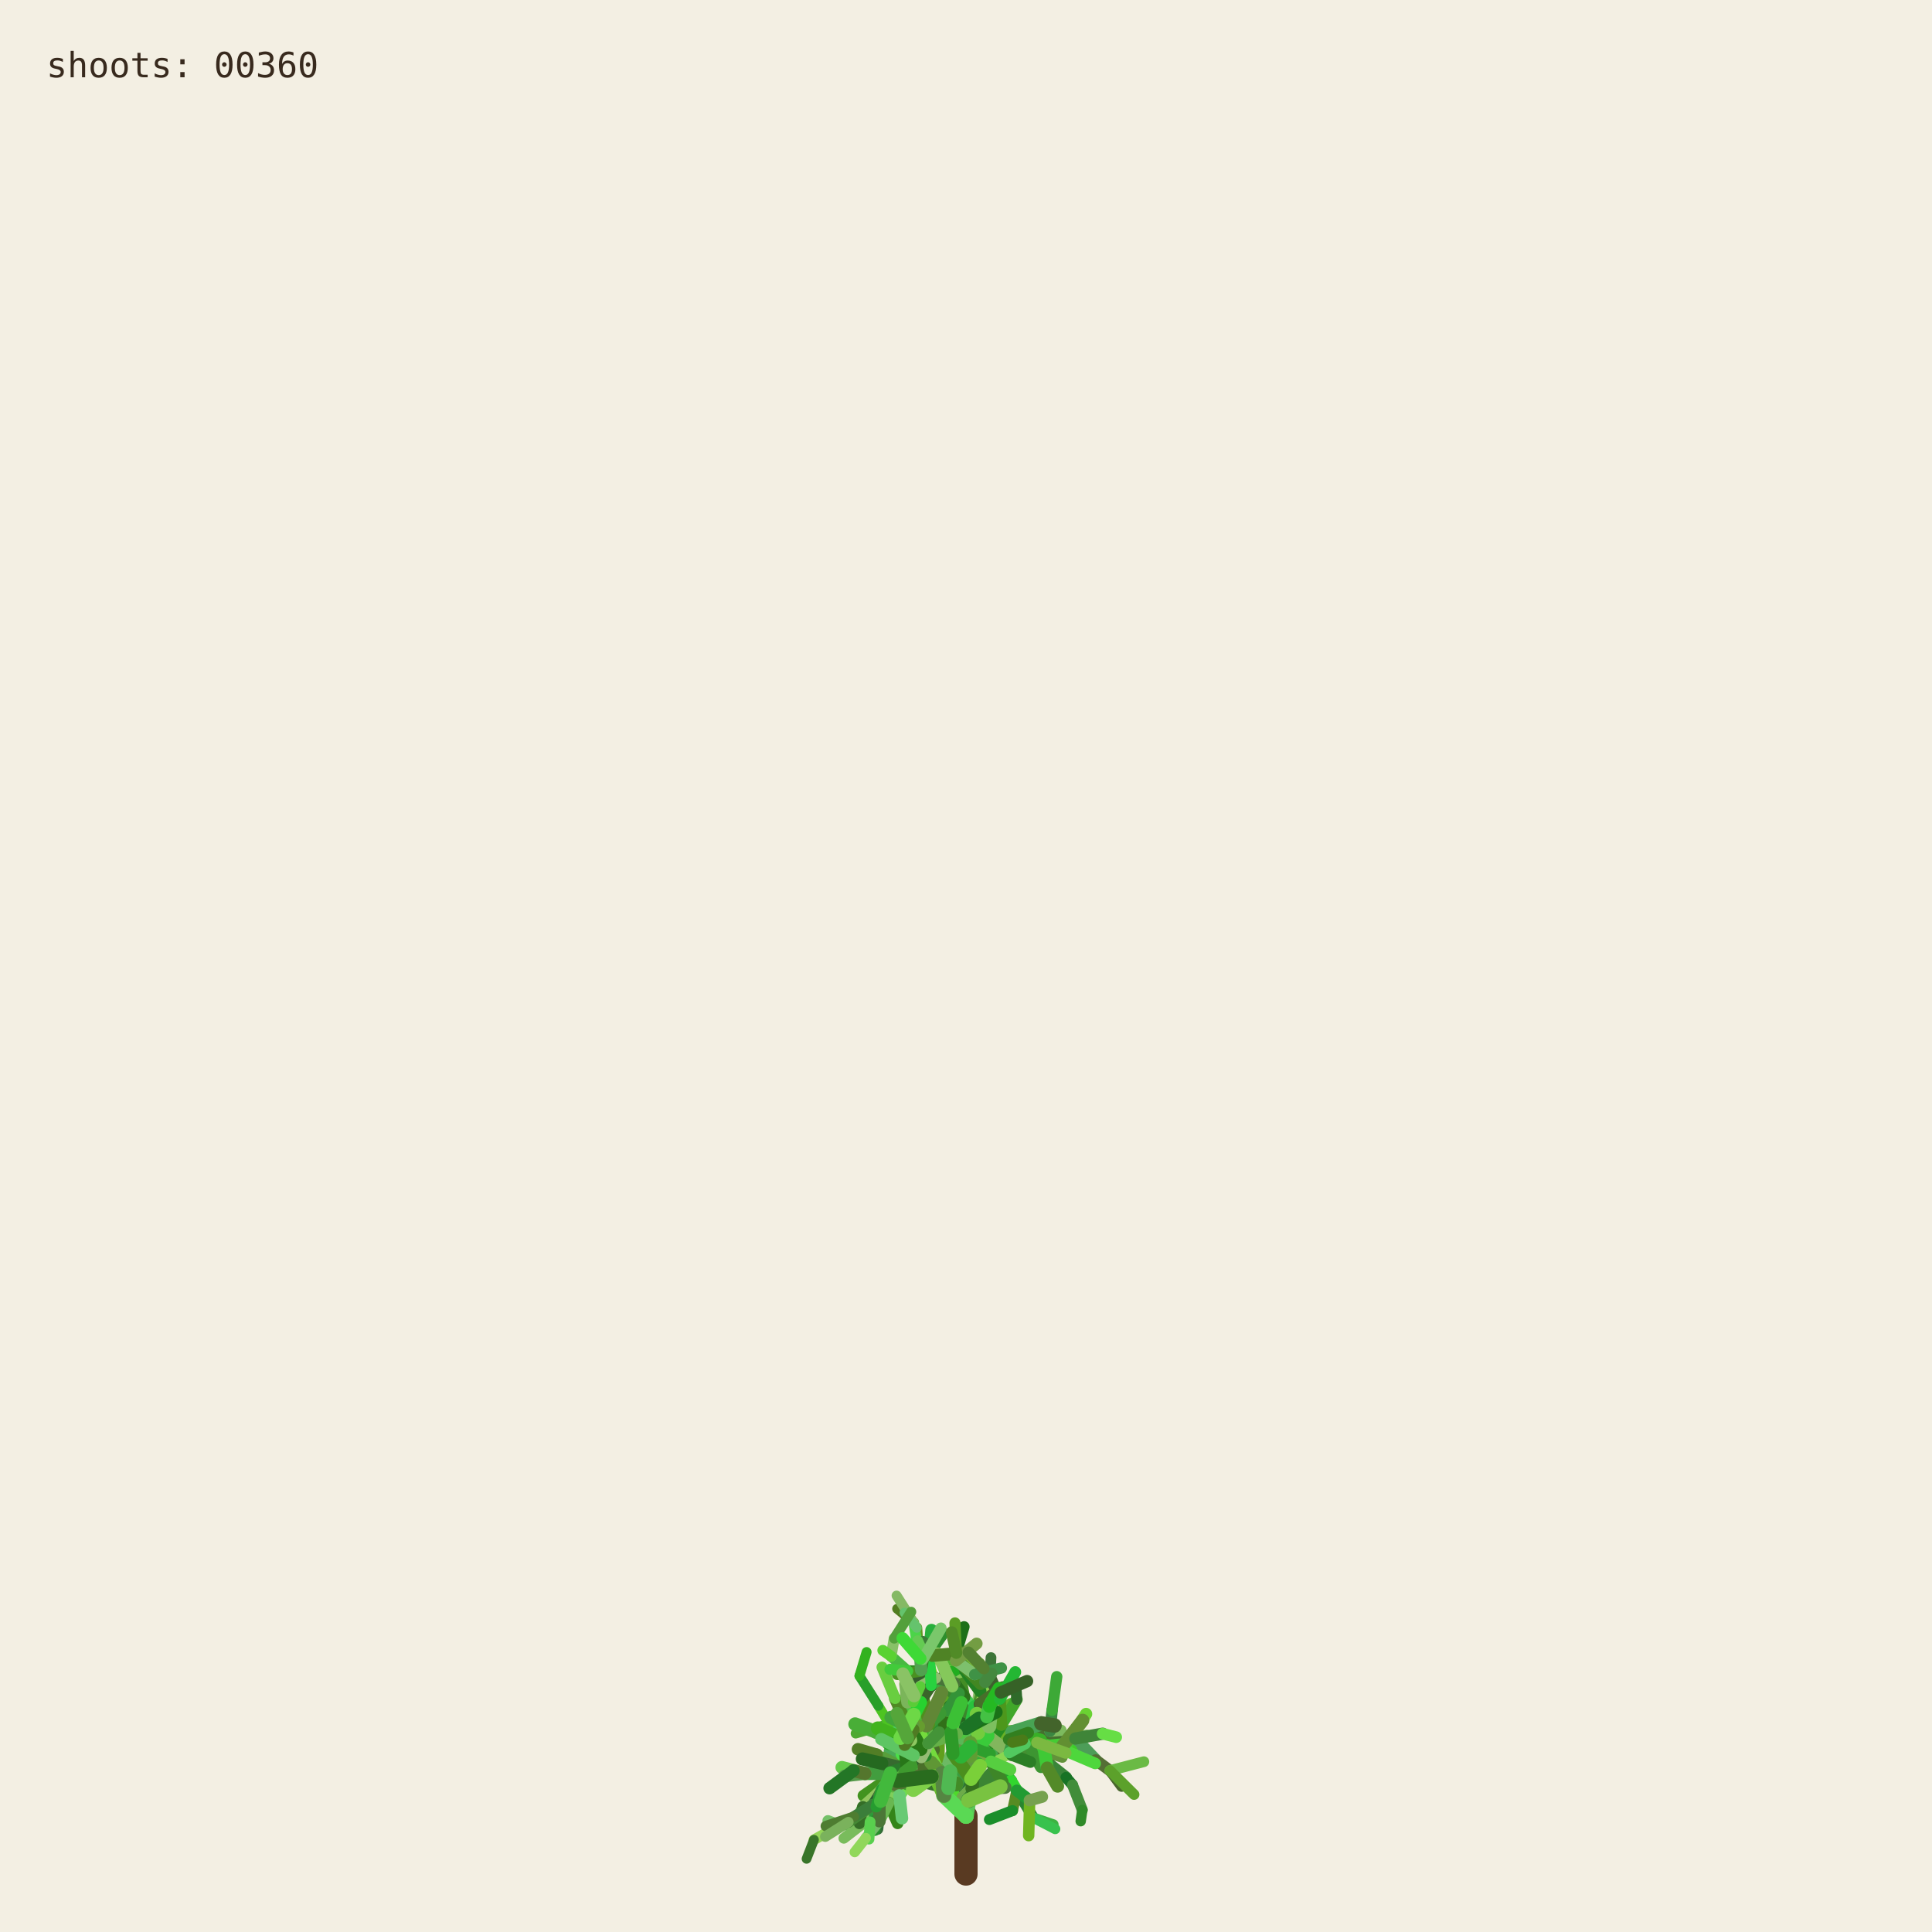
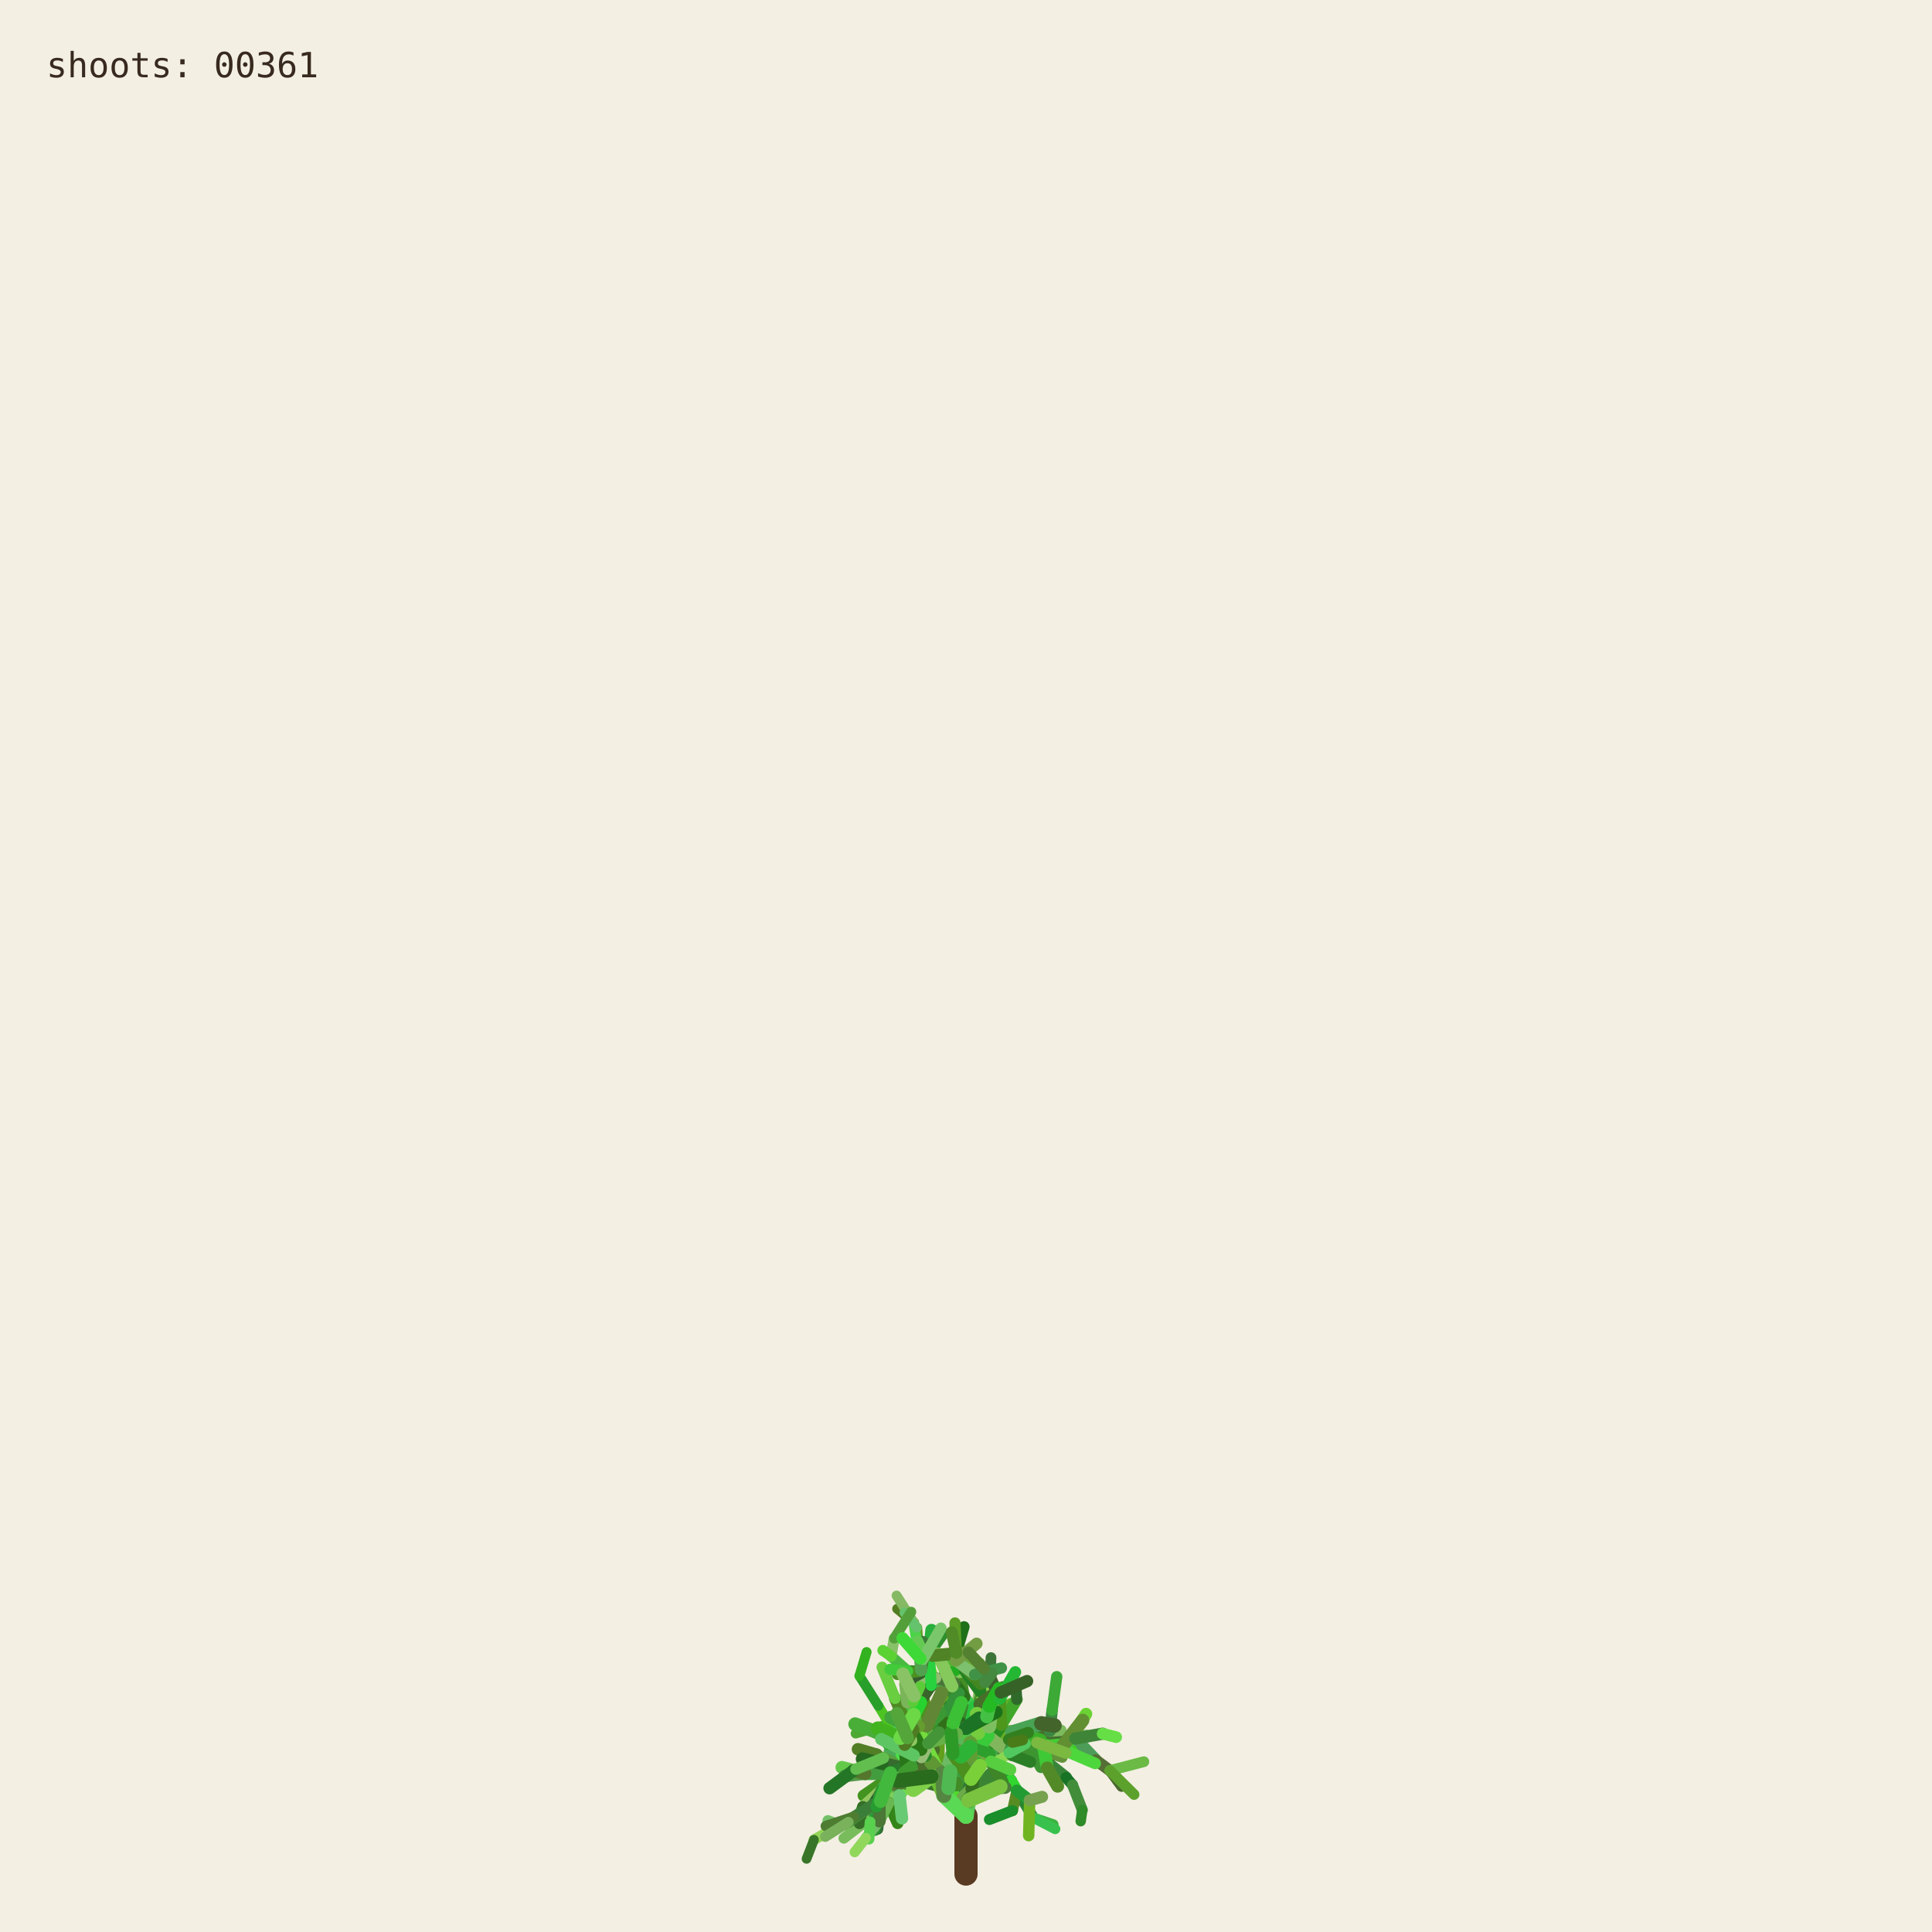
<svg xmlns="http://www.w3.org/2000/svg" viewBox="0 0 1000 1000" role="img" aria-labelledby="title desc">
  <rect width="1000" height="1000" fill="#f3efe3" />
  <g fill="none" stroke-linecap="round">
    <path d="M500 970 L500 940" stroke="#593a22" stroke-width="12" />
    <path d="M500.000 940.000 L494.591 923.254" stroke="hsl(89 50% 51%)" stroke-width="8.067" data-shoot="1" />
    <path d="M500.000 940.000 L498.548 930.480" stroke="hsl(108 42% 32%)" stroke-width="7.603" data-shoot="2" />
    <path d="M494.591 923.254 L485.237 916.016" stroke="hsl(129 39% 53%)" stroke-width="7.427" data-shoot="3" />
    <path d="M498.548 930.480 L502.606 920.794" stroke="hsl(125 41% 32%)" stroke-width="7.235" data-shoot="4" />
    <path d="M502.606 920.794 L496.770 905.343" stroke="hsl(93 34% 43%)" stroke-width="7.253" data-shoot="5" />
    <path d="M494.591 923.254 L497.365 909.040" stroke="hsl(116 35% 60%)" stroke-width="8.012" data-shoot="6" />
    <path d="M485.237 916.016 L485.497 897.710" stroke="hsl(89 69% 37%)" stroke-width="7.213" data-shoot="7" />
    <path d="M496.770 905.343 L501.215 895.004" stroke="hsl(92 66% 60%)" stroke-width="7.141" data-shoot="8" />
    <path d="M497.365 909.040 L506.164 896.866" stroke="hsl(126 59% 38%)" stroke-width="8.073" data-shoot="9" />
    <path d="M501.215 895.004 L510.832 888.548" stroke="hsl(91 35% 42%)" stroke-width="6.879" data-shoot="10" />
    <path d="M485.497 897.710 L493.416 891.622" stroke="hsl(104 36% 49%)" stroke-width="7.124" data-shoot="11" />
    <path d="M500.000 940.000 L490.927 925.443" stroke="hsl(108 70% 51%)" stroke-width="7.399" data-shoot="12" />
    <path d="M485.237 916.016 L479.157 913.325" stroke="hsl(112 69% 34%)" stroke-width="7.149" data-shoot="13" />
    <path d="M490.927 925.443 L481.351 921.527" stroke="hsl(111 58% 32%)" stroke-width="6.945" data-shoot="14" />
    <path d="M498.548 930.480 L503.173 925.799" stroke="hsl(98 40% 48%)" stroke-width="6.990" data-shoot="15" />
    <path d="M496.770 905.343 L505.035 888.845" stroke="hsl(101 68% 48%)" stroke-width="6.979" data-shoot="16" />
    <path d="M493.416 891.622 L508.817 896.643" stroke="hsl(128 70% 39%)" stroke-width="6.561" data-shoot="17" />
    <path d="M479.157 913.325 L469.750 899.500" stroke="hsl(95 57% 50%)" stroke-width="7.139" data-shoot="18" />
    <path d="M505.035 888.845 L508.436 880.301" stroke="hsl(98 53% 41%)" stroke-width="6.832" data-shoot="19" />
    <path d="M501.215 895.004 L501.550 888.479" stroke="hsl(112 68% 42%)" stroke-width="6.773" data-shoot="20" />
    <path d="M485.237 916.016 L479.029 908.697" stroke="hsl(100 57% 53%)" stroke-width="6.945" data-shoot="21" />
    <path d="M502.606 920.794 L496.127 911.207" stroke="hsl(123 62% 40%)" stroke-width="6.865" data-shoot="22" />
    <path d="M496.127 911.207 L497.635 896.782" stroke="hsl(93 65% 34%)" stroke-width="6.505" data-shoot="23" />
    <path d="M494.591 923.254 L500.793 909.571" stroke="hsl(113 71% 34%)" stroke-width="7.895" data-shoot="24" />
    <path d="M485.237 916.016 L479.462 917.793" stroke="hsl(99 66% 28%)" stroke-width="7.154" data-shoot="25" />
    <path d="M485.237 916.016 L473.231 912.147" stroke="hsl(93 38% 42%)" stroke-width="6.997" data-shoot="26" />
    <path d="M485.237 916.016 L473.737 913.680" stroke="hsl(114 35% 58%)" stroke-width="6.828" data-shoot="27" />
    <path d="M497.635 896.782 L497.395 881.015" stroke="hsl(110 56% 51%)" stroke-width="6.336" data-shoot="28" />
    <path d="M469.750 899.500 L453.522 896.436" stroke="hsl(121 37% 46%)" stroke-width="7.140" data-shoot="29" />
    <path d="M481.351 921.527 L469.530 923.105" stroke="hsl(126 55% 40%)" stroke-width="6.995" data-shoot="30" />
    <path d="M505.035 888.845 L499.035 878.436" stroke="hsl(88 42% 31%)" stroke-width="6.545" data-shoot="31" />
    <path d="M502.606 920.794 L507.653 911.330" stroke="hsl(99 57% 28%)" stroke-width="6.856" data-shoot="32" />
    <path d="M481.351 921.527 L478.279 914.724" stroke="hsl(122 35% 29%)" stroke-width="6.742" data-shoot="33" />
    <path d="M508.817 896.643 L522.168 900.369" stroke="hsl(122 67% 50%)" stroke-width="6.210" data-shoot="34" />
    <path d="M479.029 908.697 L477.185 899.261" stroke="hsl(124 64% 35%)" stroke-width="6.693" data-shoot="35" />
    <path d="M494.591 923.254 L498.563 913.442" stroke="hsl(122 45% 42%)" stroke-width="7.987" data-shoot="36" />
    <path d="M473.737 913.680 L467.283 915.265" stroke="hsl(125 60% 37%)" stroke-width="6.814" data-shoot="37" />
    <path d="M481.351 921.527 L469.226 908.135" stroke="hsl(113 69% 37%)" stroke-width="6.660" data-shoot="38" />
    <path d="M473.231 912.147 L461.374 919.424" stroke="hsl(100 70% 60%)" stroke-width="6.453" data-shoot="39" />
    <path d="M497.635 896.782 L500.334 886.420" stroke="hsl(108 47% 53%)" stroke-width="6.302" data-shoot="40" />
    <path d="M467.283 915.265 L455.168 929.331" stroke="hsl(120 40% 35%)" stroke-width="6.786" data-shoot="41" />
    <path d="M508.817 896.643 L512.869 911.725" stroke="hsl(110 63% 40%)" stroke-width="6.518" data-shoot="42" />
    <path d="M496.127 911.207 L497.987 905.795" stroke="hsl(115 70% 35%)" stroke-width="6.363" data-shoot="43" />
    <path d="M507.653 911.330 L512.674 910.357" stroke="hsl(104 36% 57%)" stroke-width="6.747" data-shoot="44" />
    <path d="M479.157 913.325 L470.181 917.185" stroke="hsl(95 64% 53%)" stroke-width="6.833" data-shoot="45" />
    <path d="M469.750 899.500 L469.633 881.151" stroke="hsl(111 38% 45%)" stroke-width="6.815" data-shoot="46" />
    <path d="M479.029 908.697 L480.879 892.655" stroke="hsl(102 44% 35%)" stroke-width="6.467" data-shoot="47" />
    <path d="M500.334 886.420 L507.457 881.593" stroke="hsl(118 47% 56%)" stroke-width="6.197" data-shoot="48" />
    <path d="M461.374 919.424 L446.935 929.431" stroke="hsl(102 65% 35%)" stroke-width="6.069" data-shoot="49" />
    <path d="M508.436 880.301 L507.585 871.602" stroke="hsl(97 61% 57%)" stroke-width="6.448" data-shoot="50" />
    <path d="M512.674 910.357 L523.304 921.702" stroke="hsl(122 61% 39%)" stroke-width="6.341" data-shoot="51" />
    <path d="M500.000 940.000 L501.279 931.882" stroke="hsl(118 51% 56%)" stroke-width="7.998" data-shoot="52" />
    <path d="M499.035 878.436 L496.590 865.625" stroke="hsl(103 58% 35%)" stroke-width="6.115" data-shoot="53" />
    <path d="M485.497 897.710 L488.970 892.287" stroke="hsl(123 54% 36%)" stroke-width="7.087" data-shoot="54" />
    <path d="M496.590 865.625 L495.009 855.557" stroke="hsl(97 49% 56%)" stroke-width="6.061" data-shoot="55" />
    <path d="M469.633 881.151 L484.418 870.623" stroke="hsl(128 48% 30%)" stroke-width="6.659" data-shoot="56" />
    <path d="M485.237 916.016 L477.752 911.974" stroke="hsl(90 58% 50%)" stroke-width="6.898" data-shoot="57" />
    <path d="M498.563 913.442 L502.383 908.863" stroke="hsl(97 61% 59%)" stroke-width="7.688" data-shoot="58" />
    <path d="M479.157 913.325 L464.639 921.037" stroke="hsl(94 69% 32%)" stroke-width="6.531" data-shoot="59" />
    <path d="M478.279 914.724 L471.794 900.929" stroke="hsl(117 71% 29%)" stroke-width="6.231" data-shoot="60" />
    <path d="M522.168 900.369 L536.734 901.964" stroke="hsl(111 46% 60%)" stroke-width="6.038" data-shoot="61" />
    <path d="M471.794 900.929 L465.848 895.170" stroke="hsl(103 40% 56%)" stroke-width="5.768" data-shoot="62" />
    <path d="M469.750 899.500 L468.128 889.982" stroke="hsl(93 64% 30%)" stroke-width="6.667" data-shoot="63" />
    <path d="M477.185 899.261 L475.657 893.582" stroke="hsl(113 52% 40%)" stroke-width="6.319" data-shoot="64" />
    <path d="M479.029 908.697 L474.737 903.891" stroke="hsl(93 52% 43%)" stroke-width="6.709" data-shoot="65" />
    <path d="M523.304 921.702 L526.314 926.781" stroke="hsl(119 67% 51%)" stroke-width="6.166" data-shoot="66" />
    <path d="M505.035 888.845 L507.387 875.338" stroke="hsl(96 40% 59%)" stroke-width="6.739" data-shoot="67" />
    <path d="M522.168 900.369 L537.413 908.545" stroke="hsl(99 61% 27%)" stroke-width="6.155" data-shoot="68" />
    <path d="M497.395 881.015 L483.011 868.683" stroke="hsl(129 53% 36%)" stroke-width="6.314" data-shoot="69" />
    <path d="M522.168 900.369 L534.219 906.339" stroke="hsl(108 48% 38%)" stroke-width="6.199" data-shoot="70" />
    <path d="M493.416 891.622 L507.262 882.093" stroke="hsl(127 63% 43%)" stroke-width="6.826" data-shoot="71" />
    <path d="M502.383 908.863 L508.238 907.761" stroke="hsl(99 66% 30%)" stroke-width="7.032" data-shoot="72" />
    <path d="M508.817 896.643 L514.829 892.790" stroke="hsl(125 40% 46%)" stroke-width="6.585" data-shoot="73" />
    <path d="M468.128 889.982 L473.133 877.764" stroke="hsl(115 52% 51%)" stroke-width="6.671" data-shoot="74" />
    <path d="M465.848 895.170 L460.313 892.280" stroke="hsl(102 70% 44%)" stroke-width="5.549" data-shoot="75" />
    <path d="M468.128 889.982 L463.284 879.089" stroke="hsl(94 59% 34%)" stroke-width="6.302" data-shoot="76" />
    <path d="M461.374 919.424 L456.357 926.300" stroke="hsl(126 42% 53%)" stroke-width="6.125" data-shoot="77" />
    <path d="M483.011 868.683 L476.458 865.059" stroke="hsl(124 68% 42%)" stroke-width="6.199" data-shoot="78" />
    <path d="M455.168 929.331 L454.837 939.862" stroke="hsl(125 68% 35%)" stroke-width="6.316" data-shoot="79" />
    <path d="M534.219 906.339 L550.383 905.736" stroke="hsl(112 63% 35%)" stroke-width="5.969" data-shoot="80" />
    <path d="M470.181 917.185 L459.860 933.116" stroke="hsl(100 53% 58%)" stroke-width="6.224" data-shoot="81" />
    <path d="M497.395 881.015 L484.197 869.260" stroke="hsl(122 53% 43%)" stroke-width="5.862" data-shoot="82" />
    <path d="M536.734 901.964 L543.504 896.023" stroke="hsl(116 68% 27%)" stroke-width="5.871" data-shoot="83" />
    <path d="M476.458 865.059 L469.801 864.922" stroke="hsl(112 62% 33%)" stroke-width="6.006" data-shoot="84" />
    <path d="M506.164 896.866 L524.059 896.699" stroke="hsl(91 64% 42%)" stroke-width="7.575" data-shoot="85" />
    <path d="M485.237 916.016 L472.910 908.590" stroke="hsl(102 57% 31%)" stroke-width="6.875" data-shoot="86" />
    <path d="M469.530 923.105 L465.520 929.278" stroke="hsl(107 67% 59%)" stroke-width="6.616" data-shoot="87" />
    <path d="M505.035 888.845 L509.868 870.612" stroke="hsl(101 57% 37%)" stroke-width="6.791" data-shoot="88" />
    <path d="M493.416 891.622 L509.951 888.485" stroke="hsl(92 44% 58%)" stroke-width="6.812" data-shoot="89" />
    <path d="M503.173 925.799 L520.191 925.155" stroke="hsl(105 34% 36%)" stroke-width="6.682" data-shoot="90" />
    <path d="M474.737 903.891 L466.772 894.583" stroke="hsl(116 48% 51%)" stroke-width="6.158" data-shoot="91" />
    <path d="M484.197 869.260 L475.358 855.233" stroke="hsl(100 34% 37%)" stroke-width="5.647" data-shoot="92" />
    <path d="M505.035 888.845 L500.829 880.951" stroke="hsl(127 58% 52%)" stroke-width="6.474" data-shoot="93" />
    <path d="M479.157 913.325 L471.905 914.367" stroke="hsl(125 48% 52%)" stroke-width="6.716" data-shoot="94" />
    <path d="M501.279 931.882 L513.403 918.671" stroke="hsl(114 44% 36%)" stroke-width="7.978" data-shoot="95" />
    <path d="M524.059 896.699 L540.269 904.338" stroke="hsl(108 35% 44%)" stroke-width="7.297" data-shoot="96" />
    <path d="M524.059 896.699 L540.170 897.356" stroke="hsl(125 52% 30%)" stroke-width="6.964" data-shoot="97" />
    <path d="M497.635 896.782 L497.191 889.399" stroke="hsl(88 69% 31%)" stroke-width="6.119" data-shoot="98" />
    <path d="M508.436 880.301 L513.376 874.721" stroke="hsl(89 59% 56%)" stroke-width="6.732" data-shoot="99" />
    <path d="M469.530 923.105 L461.520 917.825" stroke="hsl(113 54% 40%)" stroke-width="7.033" data-shoot="100" />
    <path d="M473.133 877.764 L476.780 864.372" stroke="hsl(110 34% 27%)" stroke-width="6.596" data-shoot="101" />
    <path d="M471.794 900.929 L479.914 884.001" stroke="hsl(126 41% 32%)" stroke-width="6.024" data-shoot="102" />
    <path d="M512.674 910.357 L522.333 907.203" stroke="hsl(103 64% 43%)" stroke-width="6.219" data-shoot="103" />
    <path d="M509.868 870.612 L506.361 863.395" stroke="hsl(120 56% 49%)" stroke-width="6.521" data-shoot="104" />
    <path d="M540.170 897.356 L556.575 899.863" stroke="hsl(100 40% 31%)" stroke-width="6.676" data-shoot="105" />
    <path d="M459.860 933.116 L464.616 943.790" stroke="hsl(105 68% 31%)" stroke-width="5.925" data-shoot="106" />
    <path d="M461.520 917.825 L453.738 908.211" stroke="hsl(98 54% 31%)" stroke-width="6.452" data-shoot="107" />
    <path d="M509.951 888.485 L523.296 882.278" stroke="hsl(97 61% 43%)" stroke-width="6.765" data-shoot="108" />
    <path d="M479.029 908.697 L460.671 906.383" stroke="hsl(128 39% 48%)" stroke-width="6.494" data-shoot="109" />
    <path d="M469.633 881.151 L468.563 871.658" stroke="hsl(98 38% 53%)" stroke-width="6.301" data-shoot="110" />
    <path d="M456.357 926.300 L446.582 935.154" stroke="hsl(90 47% 57%)" stroke-width="5.838" data-shoot="111" />
    <path d="M488.970 892.287 L490.829 885.358" stroke="hsl(104 63% 27%)" stroke-width="6.888" data-shoot="112" />
    <path d="M499.035 878.436 L493.946 871.238" stroke="hsl(110 61% 28%)" stroke-width="6.405" data-shoot="113" />
    <path d="M503.173 925.799 L503.949 916.037" stroke="hsl(108 61% 30%)" stroke-width="6.764" data-shoot="114" />
    <path d="M484.418 870.623 L497.330 862.535" stroke="hsl(119 70% 40%)" stroke-width="6.117" data-shoot="115" />
    <path d="M476.780 864.372 L482.198 858.124" stroke="hsl(97 71% 34%)" stroke-width="6.331" data-shoot="116" />
    <path d="M459.860 933.116 L450.375 943.022" stroke="hsl(119 67% 40%)" stroke-width="6.054" data-shoot="117" />
    <path d="M537.413 908.545 L551.771 920.000" stroke="hsl(119 40% 37%)" stroke-width="6.202" data-shoot="118" />
    <path d="M476.780 864.372 L481.041 855.578" stroke="hsl(128 51% 38%)" stroke-width="6.621" data-shoot="119" />
    <path d="M475.358 855.233 L474.548 842.544" stroke="hsl(89 65% 36%)" stroke-width="5.593" data-shoot="120" />
    <path d="M479.029 908.697 L479.467 893.313" stroke="hsl(105 42% 49%)" stroke-width="6.799" data-shoot="121" />
    <path d="M494.591 923.254 L484.466 914.996" stroke="hsl(104 48% 55%)" stroke-width="7.531" data-shoot="122" />
    <path d="M503.173 925.799 L503.396 917.056" stroke="hsl(104 56% 28%)" stroke-width="6.644" data-shoot="123" />
    <path d="M493.946 871.238 L489.038 865.959" stroke="hsl(102 40% 44%)" stroke-width="6.042" data-shoot="124" />
    <path d="M467.283 915.265 L457.242 909.920" stroke="hsl(103 45% 43%)" stroke-width="6.457" data-shoot="125" />
    <path d="M471.794 900.929 L454.133 896.956" stroke="hsl(89 50% 31%)" stroke-width="6.180" data-shoot="126" />
    <path d="M454.837 939.862 L454.096 946.606" stroke="hsl(125 36% 31%)" stroke-width="6.220" data-shoot="127" />
    <path d="M481.041 855.578 L482.155 843.709" stroke="hsl(129 63% 42%)" stroke-width="6.417" data-shoot="128" />
    <path d="M490.829 885.358 L492.861 872.817" stroke="hsl(95 65% 40%)" stroke-width="6.754" data-shoot="129" />
    <path d="M478.279 914.724 L465.635 903.587" stroke="hsl(96 66% 52%)" stroke-width="6.672" data-shoot="130" />
    <path d="M450.375 943.022 L434.576 944.722" stroke="hsl(127 55% 44%)" stroke-width="5.725" data-shoot="131" />
    <path d="M459.860 933.116 L451.962 941.801" stroke="hsl(127 54% 57%)" stroke-width="5.888" data-shoot="132" />
    <path d="M526.314 926.781 L534.894 940.878" stroke="hsl(125 53% 34%)" stroke-width="5.720" data-shoot="133" />
    <path d="M456.357 926.300 L449.709 941.533" stroke="hsl(112 47% 29%)" stroke-width="5.948" data-shoot="134" />
    <path d="M556.575 899.863 L562.434 898.624" stroke="hsl(99 39% 53%)" stroke-width="6.651" data-shoot="135" />
    <path d="M556.575 899.863 L567.158 910.979" stroke="hsl(128 34% 46%)" stroke-width="6.350" data-shoot="136" />
    <path d="M461.520 917.825 L447.767 917.982" stroke="hsl(118 43% 43%)" stroke-width="6.808" data-shoot="137" />
    <path d="M502.383 908.863 L502.275 894.506" stroke="hsl(114 52% 34%)" stroke-width="7.514" data-shoot="138" />
    <path d="M484.466 914.996 L469.919 914.610" stroke="hsl(90 45% 56%)" stroke-width="7.261" data-shoot="139" />
    <path d="M506.164 896.866 L511.996 893.538" stroke="hsl(100 40% 30%)" stroke-width="7.562" data-shoot="140" />
    <path d="M508.238 907.761 L516.195 908.520" stroke="hsl(102 44% 31%)" stroke-width="6.802" data-shoot="141" />
    <path d="M536.734 901.964 L544.250 907.905" stroke="hsl(91 54% 33%)" stroke-width="5.663" data-shoot="142" />
    <path d="M479.157 913.325 L471.950 914.117" stroke="hsl(102 39% 34%)" stroke-width="6.550" data-shoot="143" />
    <path d="M494.591 923.254 L482.152 919.513" stroke="hsl(104 56% 35%)" stroke-width="7.930" data-shoot="144" />
    <path d="M508.817 896.643 L515.085 912.072" stroke="hsl(125 43% 46%)" stroke-width="6.163" data-shoot="145" />
    <path d="M482.152 919.513 L467.316 907.872" stroke="hsl(97 66% 48%)" stroke-width="7.452" data-shoot="146" />
    <path d="M480.879 892.655 L475.418 881.125" stroke="hsl(88 59% 33%)" stroke-width="5.933" data-shoot="147" />
    <path d="M540.269 904.338 L549.716 904.178" stroke="hsl(92 48% 60%)" stroke-width="6.883" data-shoot="148" />
    <path d="M467.316 907.872 L467.480 902.032" stroke="hsl(120 56% 54%)" stroke-width="7.156" data-shoot="149" />
    <path d="M483.011 868.683 L480.032 858.496" stroke="hsl(90 69% 50%)" stroke-width="5.778" data-shoot="150" />
    <path d="M497.191 889.399 L491.630 882.997" stroke="hsl(116 51% 27%)" stroke-width="6.106" data-shoot="151" />
    <path d="M482.152 919.513 L478.791 913.069" stroke="hsl(91 53% 41%)" stroke-width="7.533" data-shoot="152" />
    <path d="M543.504 896.023 L549.105 895.596" stroke="hsl(100 40% 55%)" stroke-width="5.914" data-shoot="153" />
    <path d="M467.283 915.265 L456.437 912.665" stroke="hsl(113 38% 30%)" stroke-width="6.866" data-shoot="154" />
    <path d="M567.158 910.979 L574.486 916.440" stroke="hsl(88 35% 32%)" stroke-width="5.955" data-shoot="155" />
    <path d="M512.869 911.725 L518.866 922.323" stroke="hsl(106 54% 34%)" stroke-width="6.353" data-shoot="156" />
    <path d="M500.334 886.420 L490.418 872.350" stroke="hsl(110 51% 35%)" stroke-width="6.150" data-shoot="157" />
    <path d="M500.793 909.571 L498.095 899.473" stroke="hsl(109 69% 28%)" stroke-width="7.556" data-shoot="158" />
    <path d="M449.709 941.533 L436.765 951.498" stroke="hsl(102 42% 55%)" stroke-width="5.534" data-shoot="159" />
    <path d="M508.238 907.761 L518.302 892.720" stroke="hsl(117 63% 34%)" stroke-width="6.708" data-shoot="160" />
    <path d="M475.358 855.233 L472.993 839.858" stroke="hsl(119 62% 56%)" stroke-width="5.562" data-shoot="161" />
    <path d="M502.275 894.506 L504.670 883.372" stroke="hsl(128 65% 46%)" stroke-width="6.876" data-shoot="162" />
    <path d="M540.269 904.338 L544.102 907.850" stroke="hsl(99 35% 29%)" stroke-width="7.336" data-shoot="163" />
    <path d="M536.734 901.964 L554.643 905.916" stroke="hsl(112 68% 48%)" stroke-width="5.906" data-shoot="164" />
    <path d="M497.365 909.040 L505.842 901.224" stroke="hsl(91 65% 48%)" stroke-width="7.533" data-shoot="165" />
    <path d="M478.279 914.724 L467.960 905.929" stroke="hsl(128 59% 50%)" stroke-width="6.781" data-shoot="166" />
    <path d="M461.374 919.424 L451.958 934.122" stroke="hsl(127 35% 27%)" stroke-width="6.092" data-shoot="167" />
    <path d="M463.284 879.089 L456.576 862.947" stroke="hsl(103 59% 53%)" stroke-width="5.809" data-shoot="168" />
    <path d="M500.000 940.000 L488.580 929.317" stroke="hsl(117 64% 59%)" stroke-width="8.005" data-shoot="169" />
    <path d="M447.767 917.982 L435.801 914.831" stroke="hsl(108 55% 54%)" stroke-width="6.726" data-shoot="170" />
    <path d="M477.752 911.974 L468.826 903.841" stroke="hsl(89 70% 51%)" stroke-width="6.964" data-shoot="171" />
    <path d="M469.919 914.610 L460.892 917.724" stroke="hsl(121 49% 32%)" stroke-width="7.015" data-shoot="172" />
    <path d="M503.396 917.056 L509.013 905.051" stroke="hsl(120 50% 45%)" stroke-width="6.671" data-shoot="173" />
    <path d="M549.716 904.178 L554.177 899.548" stroke="hsl(106 62% 45%)" stroke-width="6.645" data-shoot="174" />
    <path d="M460.313 892.280 L442.892 897.267" stroke="hsl(106 54% 43%)" stroke-width="5.141" data-shoot="175" />
    <path d="M490.418 872.350 L480.658 869.975" stroke="hsl(120 49% 46%)" stroke-width="5.821" data-shoot="176" />
    <path d="M479.467 893.313 L480.721 885.946" stroke="hsl(94 40% 41%)" stroke-width="6.222" data-shoot="177" />
    <path d="M488.580 929.317 L489.421 919.838" stroke="hsl(107 36% 50%)" stroke-width="7.943" data-shoot="178" />
    <path d="M526.314 926.781 L524.087 937.173" stroke="hsl(90 60% 34%)" stroke-width="5.700" data-shoot="179" />
    <path d="M490.927 925.443 L475.469 921.381" stroke="hsl(110 44% 31%)" stroke-width="6.893" data-shoot="180" />
    <path d="M518.302 892.720 L526.275 879.623" stroke="hsl(109 60% 41%)" stroke-width="6.159" data-shoot="181" />
    <path d="M469.750 899.500 L470.711 894.119" stroke="hsl(100 45% 57%)" stroke-width="7.025" data-shoot="182" />
    <path d="M534.219 906.339 L538.815 914.656" stroke="hsl(113 50% 39%)" stroke-width="6.149" data-shoot="183" />
    <path d="M472.993 839.858 L464.334 832.716" stroke="hsl(88 58% 31%)" stroke-width="5.062" data-shoot="184" />
    <path d="M469.801 864.922 L461.240 857.253" stroke="hsl(116 48% 49%)" stroke-width="5.656" data-shoot="185" />
    <path d="M461.240 857.253 L462.820 848.066" stroke="hsl(98 42% 58%)" stroke-width="5.640" data-shoot="186" />
    <path d="M490.829 885.358 L496.165 876.536" stroke="hsl(123 48% 39%)" stroke-width="6.482" data-shoot="187" />
    <path d="M508.817 896.643 L523.679 908.324" stroke="hsl(95 38% 54%)" stroke-width="6.611" data-shoot="188" />
    <path d="M500.793 909.571 L510.860 898.419" stroke="hsl(120 58% 51%)" stroke-width="7.770" data-shoot="189" />
    <path d="M459.860 933.116 L453.365 941.926" stroke="hsl(97 61% 35%)" stroke-width="6.281" data-shoot="190" />
    <path d="M509.868 870.612 L510.029 864.082" stroke="hsl(111 56% 52%)" stroke-width="6.833" data-shoot="191" />
    <path d="M453.522 896.436 L442.603 892.401" stroke="hsl(111 52% 45%)" stroke-width="7.032" data-shoot="192" />
    <path d="M543.504 896.023 L544.565 885.256" stroke="hsl(125 39% 38%)" stroke-width="5.927" data-shoot="193" />
    <path d="M482.198 858.124 L494.767 859.537" stroke="hsl(105 58% 45%)" stroke-width="6.146" data-shoot="194" />
    <path d="M497.987 905.795 L491.843 897.531" stroke="hsl(125 41% 48%)" stroke-width="6.386" data-shoot="195" />
    <path d="M493.946 871.238 L484.320 868.578" stroke="hsl(105 34% 34%)" stroke-width="5.939" data-shoot="196" />
    <path d="M477.185 899.261 L478.390 887.971" stroke="hsl(112 65% 44%)" stroke-width="6.377" data-shoot="197" />
    <path d="M434.576 944.722 L428.556 942.373" stroke="hsl(112 41% 58%)" stroke-width="5.738" data-shoot="198" />
    <path d="M497.987 905.795 L503.196 904.331" stroke="hsl(89 46% 31%)" stroke-width="5.847" data-shoot="199" />
    <path d="M467.316 907.872 L466.023 899.585" stroke="hsl(119 71% 58%)" stroke-width="7.258" data-shoot="200" />
    <path d="M526.314 926.781 L532.954 931.860" stroke="hsl(128 64% 37%)" stroke-width="6.148" data-shoot="201" />
    <path d="M467.960 905.929 L464.039 902.533" stroke="hsl(119 46% 49%)" stroke-width="6.612" data-shoot="202" />
    <path d="M477.185 899.261 L463.879 891.609" stroke="hsl(122 68% 41%)" stroke-width="6.319" data-shoot="203" />
    <path d="M475.469 921.381 L469.599 917.437" stroke="hsl(97 45% 44%)" stroke-width="6.783" data-shoot="204" />
    <path d="M478.279 914.724 L471.801 897.415" stroke="hsl(121 65% 58%)" stroke-width="6.714" data-shoot="205" />
    <path d="M554.177 899.548 L562.169 887.143" stroke="hsl(99 64% 51%)" stroke-width="6.341" data-shoot="206" />
    <path d="M526.275 879.623 L525.887 873.699" stroke="hsl(115 43% 29%)" stroke-width="5.721" data-shoot="207" />
    <path d="M481.041 855.578 L477.626 850.058" stroke="hsl(117 38% 35%)" stroke-width="6.581" data-shoot="208" />
    <path d="M496.770 905.343 L493.304 892.691" stroke="hsl(110 64% 51%)" stroke-width="6.797" data-shoot="209" />
    <path d="M469.750 899.500 L458.957 894.086" stroke="hsl(127 55% 55%)" stroke-width="6.620" data-shoot="210" />
    <path d="M490.927 925.443 L488.767 920.422" stroke="hsl(115 54% 36%)" stroke-width="6.870" data-shoot="211" />
    <path d="M481.041 855.578 L488.186 845.391" stroke="hsl(120 52% 37%)" stroke-width="6.098" data-shoot="212" />
    <path d="M451.958 934.122 L453.040 940.528" stroke="hsl(127 56% 39%)" stroke-width="6.131" data-shoot="213" />
    <path d="M460.313 892.280 L454.656 882.922" stroke="hsl(104 71% 45%)" stroke-width="5.122" data-shoot="214" />
    <path d="M471.950 914.117 L461.960 924.503" stroke="hsl(107 46% 48%)" stroke-width="6.541" data-shoot="215" />
    <path d="M446.582 935.154 L444.222 940.468" stroke="hsl(117 55% 46%)" stroke-width="5.688" data-shoot="216" />
    <path d="M488.767 920.422 L492.003 908.765" stroke="hsl(114 38% 56%)" stroke-width="6.278" data-shoot="217" />
    <path d="M484.320 868.578 L476.319 872.885" stroke="hsl(94 38% 59%)" stroke-width="5.787" data-shoot="218" />
    <path d="M446.582 935.154 L444.839 943.820" stroke="hsl(108 47% 29%)" stroke-width="5.857" data-shoot="219" />
    <path d="M478.390 887.971 L477.758 878.744" stroke="hsl(107 53% 47%)" stroke-width="6.025" data-shoot="220" />
    <path d="M479.467 893.313 L486.497 886.860" stroke="hsl(115 50% 40%)" stroke-width="6.726" data-shoot="221" />
    <path d="M453.365 941.926 L452.737 947.232" stroke="hsl(123 57% 36%)" stroke-width="6.073" data-shoot="222" />
    <path d="M534.894 940.878 L545.223 944.367" stroke="hsl(122 49% 47%)" stroke-width="5.409" data-shoot="223" />
    <path d="M503.196 904.331 L515.896 911.448" stroke="hsl(89 43% 46%)" stroke-width="5.358" data-shoot="224" />
    <path d="M485.237 916.016 L476.520 905.335" stroke="hsl(129 69% 35%)" stroke-width="7.385" data-shoot="225" />
    <path d="M544.250 907.905 L549.888 909.742" stroke="hsl(93 43% 40%)" stroke-width="5.355" data-shoot="226" />
    <path d="M472.993 839.858 L464.068 825.878" stroke="hsl(97 38% 56%)" stroke-width="5.144" data-shoot="227" />
    <path d="M434.576 944.722 L421.301 952.270" stroke="hsl(91 60% 59%)" stroke-width="5.495" data-shoot="228" />
    <path d="M494.767 859.537 L507.151 860.969" stroke="hsl(89 55% 46%)" stroke-width="5.687" data-shoot="229" />
    <path d="M503.949 916.037 L499.042 904.226" stroke="hsl(98 40% 42%)" stroke-width="6.625" data-shoot="230" />
    <path d="M540.269 904.338 L551.739 903.138" stroke="hsl(113 59% 50%)" stroke-width="7.215" data-shoot="231" />
    <path d="M447.767 917.982 L437.293 919.201" stroke="hsl(111 36% 44%)" stroke-width="6.566" data-shoot="232" />
    <path d="M522.333 907.203 L524.104 901.882" stroke="hsl(127 46% 41%)" stroke-width="5.986" data-shoot="233" />
    <path d="M466.023 899.585 L454.343 894.568" stroke="hsl(106 71% 41%)" stroke-width="7.143" data-shoot="234" />
    <path d="M459.860 933.116 L455.001 942.905" stroke="hsl(106 42% 52%)" stroke-width="5.952" data-shoot="235" />
    <path d="M480.879 892.655 L477.773 878.511" stroke="hsl(95 66% 34%)" stroke-width="6.336" data-shoot="236" />
    <path d="M515.896 911.448 L522.014 908.183" stroke="hsl(95 62% 58%)" stroke-width="5.037" data-shoot="237" />
    <path d="M481.351 921.527 L476.872 909.429" stroke="hsl(115 42% 28%)" stroke-width="6.739" data-shoot="238" />
    <path d="M503.196 904.331 L512.636 907.835" stroke="hsl(120 56% 40%)" stroke-width="5.656" data-shoot="239" />
    <path d="M523.679 908.324 L533.273 912.012" stroke="hsl(116 54% 32%)" stroke-width="6.078" data-shoot="240" />
    <path d="M476.780 864.372 L482.640 856.940" stroke="hsl(107 40% 29%)" stroke-width="6.577" data-shoot="241" />
    <path d="M524.087 937.173 L512.117 941.790" stroke="hsl(128 69% 33%)" stroke-width="5.679" data-shoot="242" />
    <path d="M502.606 920.794 L493.263 907.558" stroke="hsl(96 65% 34%)" stroke-width="6.930" data-shoot="243" />
    <path d="M479.462 917.793 L463.714 923.683" stroke="hsl(91 38% 33%)" stroke-width="6.993" data-shoot="244" />
    <path d="M454.656 882.922 L444.853 867.435" stroke="hsl(121 60% 39%)" stroke-width="5.125" data-shoot="245" />
    <path d="M455.001 942.905 L448.124 951.360" stroke="hsl(111 39% 57%)" stroke-width="5.416" data-shoot="246" />
    <path d="M476.780 864.372 L478.194 856.177" stroke="hsl(111 64% 48%)" stroke-width="6.036" data-shoot="247" />
    <path d="M451.958 934.122 L439.120 943.117" stroke="hsl(108 45% 37%)" stroke-width="5.933" data-shoot="248" />
    <path d="M507.387 875.338 L499.698 864.888" stroke="hsl(120 58% 32%)" stroke-width="6.402" data-shoot="249" />
    <path d="M478.279 914.724 L483.073 905.683" stroke="hsl(92 45% 30%)" stroke-width="6.783" data-shoot="250" />
    <path d="M574.486 916.440 L580.555 924.651" stroke="hsl(91 39% 29%)" stroke-width="5.574" data-shoot="251" />
    <path d="M512.869 911.725 L522.960 916.007" stroke="hsl(111 59% 53%)" stroke-width="6.098" data-shoot="252" />
    <path d="M474.548 842.544 L468.165 834.692" stroke="hsl(125 44% 58%)" stroke-width="5.094" data-shoot="253" />
    <path d="M465.520 929.278 L466.882 941.152" stroke="hsl(127 48% 60%)" stroke-width="6.409" data-shoot="254" />
    <path d="M534.894 940.878 L546.168 946.695" stroke="hsl(129 55% 49%)" stroke-width="5.315" data-shoot="255" />
    <path d="M484.466 914.996 L476.326 898.157" stroke="hsl(99 69% 55%)" stroke-width="7.231" data-shoot="256" />
    <path d="M518.302 892.720 L517.497 879.389" stroke="hsl(96 69% 35%)" stroke-width="6.215" data-shoot="257" />
    <path d="M455.168 929.331 L455.195 942.644" stroke="hsl(101 37% 34%)" stroke-width="6.462" data-shoot="258" />
    <path d="M451.958 934.122 L441.974 940.357" stroke="hsl(119 37% 36%)" stroke-width="5.759" data-shoot="259" />
    <path d="M477.758 878.744 L481.953 872.378" stroke="hsl(104 41% 28%)" stroke-width="5.937" data-shoot="260" />
    <path d="M507.585 871.602 L496.313 859.908" stroke="hsl(101 60% 33%)" stroke-width="6.267" data-shoot="261" />
    <path d="M421.301 952.270 L417.473 962.130" stroke="hsl(108 48% 31%)" stroke-width="5.031" data-shoot="262" />
    <path d="M476.520 905.335 L459.850 902.309" stroke="hsl(116 69% 38%)" stroke-width="6.885" data-shoot="263" />
    <path d="M485.237 916.016 L481.859 912.186" stroke="hsl(94 48% 40%)" stroke-width="7.015" data-shoot="264" />
    <path d="M441.974 940.357 L427.440 945.186" stroke="hsl(97 44% 34%)" stroke-width="5.410" data-shoot="265" />
    <path d="M524.059 896.699 L538.371 900.885" stroke="hsl(112 64% 42%)" stroke-width="7.229" data-shoot="266" />
    <path d="M495.009 855.557 L498.988 841.996" stroke="hsl(117 63% 27%)" stroke-width="5.753" data-shoot="267" />
    <path d="M498.095 899.473 L499.889 894.538" stroke="hsl(118 40% 53%)" stroke-width="7.309" data-shoot="268" />
    <path d="M479.029 908.697 L474.007 899.731" stroke="hsl(121 56% 34%)" stroke-width="6.456" data-shoot="269" />
    <path d="M481.953 872.378 L481.179 858.629" stroke="hsl(128 68% 49%)" stroke-width="5.728" data-shoot="270" />
    <path d="M476.872 909.429 L480.452 902.331" stroke="hsl(93 35% 60%)" stroke-width="6.418" data-shoot="271" />
    <path d="M540.269 904.338 L542.064 915.101" stroke="hsl(116 58% 50%)" stroke-width="6.697" data-shoot="272" />
    <path d="M524.059 896.699 L539.015 892.057" stroke="hsl(128 39% 46%)" stroke-width="7.484" data-shoot="273" />
    <path d="M517.497 879.389 L512.424 867.764" stroke="hsl(101 35% 28%)" stroke-width="6.045" data-shoot="274" />
    <path d="M469.599 917.437 L468.264 903.139" stroke="hsl(110 65% 28%)" stroke-width="6.596" data-shoot="275" />
    <path d="M507.262 882.093 L518.016 876.028" stroke="hsl(94 35% 27%)" stroke-width="6.597" data-shoot="276" />
    <path d="M471.950 914.117 L467.983 917.161" stroke="hsl(111 54% 39%)" stroke-width="5.979" data-shoot="277" />
    <path d="M450.375 943.022 L449.782 951.910" stroke="hsl(115 58% 56%)" stroke-width="5.602" data-shoot="278" />
    <path d="M447.767 917.982 L441.779 916.449" stroke="hsl(88 45% 32%)" stroke-width="6.681" data-shoot="279" />
    <path d="M476.520 905.335 L470.437 893.451" stroke="hsl(108 68% 28%)" stroke-width="7.125" data-shoot="280" />
    <path d="M512.424 867.764 L512.935 857.978" stroke="hsl(115 35% 34%)" stroke-width="5.570" data-shoot="281" />
    <path d="M476.458 865.059 L464.485 866.733" stroke="hsl(98 63% 35%)" stroke-width="5.726" data-shoot="282" />
    <path d="M539.015 892.057 L545.795 893.123" stroke="hsl(95 40% 28%)" stroke-width="7.515" data-shoot="283" />
    <path d="M550.383 905.736 L566.861 912.755" stroke="hsl(113 66% 54%)" stroke-width="5.986" data-shoot="284" />
    <path d="M469.801 864.922 L460.668 864.056" stroke="hsl(117 58% 51%)" stroke-width="5.772" data-shoot="285" />
    <path d="M507.457 881.593 L519.078 873.313" stroke="hsl(95 45% 30%)" stroke-width="6.221" data-shoot="286" />
    <path d="M532.954 931.860 L532.442 950.127" stroke="hsl(88 69% 42%)" stroke-width="5.898" data-shoot="287" />
    <path d="M506.164 896.866 L505.650 887.220" stroke="hsl(97 58% 52%)" stroke-width="7.426" data-shoot="288" />
    <path d="M502.606 920.794 L507.315 913.942" stroke="hsl(94 62% 52%)" stroke-width="7.168" data-shoot="289" />
    <path d="M470.437 893.451 L476.570 881.079" stroke="hsl(123 69% 49%)" stroke-width="6.543" data-shoot="290" />
    <path d="M511.996 893.538 L513.407 881.172" stroke="hsl(101 43% 56%)" stroke-width="7.383" data-shoot="291" />
    <path d="M494.767 859.537 L504.469 866.754" stroke="hsl(108 40% 59%)" stroke-width="5.849" data-shoot="292" />
    <path d="M522.168 900.369 L532.150 896.839" stroke="hsl(108 61% 31%)" stroke-width="6.084" data-shoot="293" />
    <path d="M441.779 916.449 L429.394 925.562" stroke="hsl(122 54% 30%)" stroke-width="6.431" data-shoot="294" />
    <path d="M444.853 867.435 L448.551 855.094" stroke="hsl(112 70% 41%)" stroke-width="5.150" data-shoot="295" />
    <path d="M476.780 864.372 L477.703 858.846" stroke="hsl(107 48% 32%)" stroke-width="6.236" data-shoot="296" />
    <path d="M504.469 866.754 L518.347 863.358" stroke="hsl(125 40% 41%)" stroke-width="5.813" data-shoot="297" />
    <path d="M476.780 864.372 L476.416 858.472" stroke="hsl(118 34% 47%)" stroke-width="6.427" data-shoot="298" />
    <path d="M488.580 929.317 L484.086 919.320" stroke="hsl(95 61% 46%)" stroke-width="7.316" data-shoot="299" />
    <path d="M497.635 896.782 L507.444 890.147" stroke="hsl(113 53% 51%)" stroke-width="6.387" data-shoot="300" />
    <path d="M499.889 894.538 L515.550 886.181" stroke="hsl(119 65% 27%)" stroke-width="6.820" data-shoot="301" />
    <path d="M492.861 872.817 L485.220 855.859" stroke="hsl(97 50% 57%)" stroke-width="6.366" data-shoot="302" />
    <path d="M482.640 856.940 L501.266 855.231" stroke="hsl(93 56% 33%)" stroke-width="6.563" data-shoot="303" />
    <path d="M479.467 893.313 L487.446 876.076" stroke="hsl(88 43% 37%)" stroke-width="6.760" data-shoot="304" />
    <path d="M522.333 907.203 L530.648 902.602" stroke="hsl(127 52% 55%)" stroke-width="5.733" data-shoot="305" />
    <path d="M549.716 904.178 L560.372 890.467" stroke="hsl(89 48% 38%)" stroke-width="6.888" data-shoot="306" />
    <path d="M524.104 901.882 L529.332 900.595" stroke="hsl(90 66% 29%)" stroke-width="5.603" data-shoot="307" />
    <path d="M544.565 885.256 L546.972 867.843" stroke="hsl(117 51% 44%)" stroke-width="5.845" data-shoot="308" />
    <path d="M453.738 908.211 L444.085 905.408" stroke="hsl(90 54% 32%)" stroke-width="6.468" data-shoot="309" />
    <path d="M462.820 848.066 L471.619 834.293" stroke="hsl(106 46% 43%)" stroke-width="5.271" data-shoot="310" />
    <path d="M494.767 859.537 L505.492 850.709" stroke="hsl(88 40% 44%)" stroke-width="6.184" data-shoot="311" />
    <path d="M499.889 894.538 L506.777 889.392" stroke="hsl(126 61% 28%)" stroke-width="7.061" data-shoot="312" />
    <path d="M471.794 900.929 L470.433 894.928" stroke="hsl(94 48% 58%)" stroke-width="5.904" data-shoot="313" />
    <path d="M495.009 855.557 L494.303 840.022" stroke="hsl(93 62% 38%)" stroke-width="5.782" data-shoot="314" />
    <path d="M574.486 916.440 L592.054 911.858" stroke="hsl(101 46% 50%)" stroke-width="5.564" data-shoot="315" />
    <path d="M488.580 929.317 L487.546 917.863" stroke="hsl(103 34% 39%)" stroke-width="7.535" data-shoot="316" />
    <path d="M502.383 908.863 L502.226 902.111" stroke="hsl(95 50% 41%)" stroke-width="7.168" data-shoot="317" />
    <path d="M472.910 908.590 L456.129 900.162" stroke="hsl(123 47% 57%)" stroke-width="6.326" data-shoot="318" />
    <path d="M448.124 951.360 L442.395 958.640" stroke="hsl(94 61% 60%)" stroke-width="5.311" data-shoot="319" />
    <path d="M495.009 855.557 L492.626 844.831" stroke="hsl(95 56% 35%)" stroke-width="6.119" data-shoot="320" />
    <path d="M480.452 902.331 L495.343 897.335" stroke="hsl(103 42% 49%)" stroke-width="6.087" data-shoot="321" />
    <path d="M476.319 872.885 L472.591 881.079" stroke="hsl(106 59% 51%)" stroke-width="5.370" data-shoot="322" />
    <path d="M574.486 916.440 L586.997 928.842" stroke="hsl(95 58% 40%)" stroke-width="5.518" data-shoot="323" />
    <path d="M480.452 902.331 L486.176 896.579" stroke="hsl(112 45% 40%)" stroke-width="5.999" data-shoot="324" />
    <path d="M478.194 856.177 L474.990 849.185" stroke="hsl(111 54% 56%)" stroke-width="5.507" data-shoot="325" />
    <path d="M497.365 909.040 L502.174 904.394" stroke="hsl(124 60% 44%)" stroke-width="7.580" data-shoot="326" />
    <path d="M532.954 931.860 L539.391 930.023" stroke="hsl(91 34% 47%)" stroke-width="6.207" data-shoot="327" />
    <path d="M482.152 919.513 L472.736 926.260" stroke="hsl(96 59% 55%)" stroke-width="7.676" data-shoot="328" />
    <path d="M456.357 926.300 L453.586 935.120" stroke="hsl(125 61% 38%)" stroke-width="5.975" data-shoot="329" />
    <path d="M556.575 899.863 L570.734 897.355" stroke="hsl(114 41% 37%)" stroke-width="6.340" data-shoot="330" />
    <path d="M570.734 897.355 L577.751 899.156" stroke="hsl(107 70% 57%)" stroke-width="6.020" data-shoot="331" />
    <path d="M493.263 907.558 L492.246 896.518" stroke="hsl(117 59% 38%)" stroke-width="6.722" data-shoot="332" />
    <path d="M510.832 888.548 L512.074 883.120" stroke="hsl(120 50% 51%)" stroke-width="6.934" data-shoot="333" />
    <path d="M490.927 925.443 L491.857 916.931" stroke="hsl(121 43% 52%)" stroke-width="7.409" data-shoot="334" />
    <path d="M509.868 870.612 L513.135 866.184" stroke="hsl(115 37% 39%)" stroke-width="6.196" data-shoot="335" />
    <path d="M551.771 920.000 L555.140 923.895" stroke="hsl(129 67% 27%)" stroke-width="5.700" data-shoot="336" />
    <path d="M456.437 912.665 L446.344 910.418" stroke="hsl(116 53% 27%)" stroke-width="6.775" data-shoot="337" />
    <path d="M439.120 943.117 L427.176 950.655" stroke="hsl(99 36% 53%)" stroke-width="5.404" data-shoot="338" />
    <path d="M470.437 893.451 L461.194 888.933" stroke="hsl(116 47% 44%)" stroke-width="6.875" data-shoot="339" />
    <path d="M555.140 923.895 L560.193 936.833" stroke="hsl(115 42% 39%)" stroke-width="5.705" data-shoot="340" />
    <path d="M536.734 901.964 L551.618 907.317" stroke="hsl(91 48% 49%)" stroke-width="5.999" data-shoot="341" />
    <path d="M475.657 893.582 L468.478 891.020" stroke="hsl(90 54% 40%)" stroke-width="6.283" data-shoot="342" />
    <path d="M482.152 919.513 L464.466 921.726" stroke="hsl(111 57% 27%)" stroke-width="7.530" data-shoot="343" />
    <path d="M501.279 931.882 L517.737 924.748" stroke="hsl(94 52% 51%)" stroke-width="7.599" data-shoot="344" />
    <path d="M460.892 917.724 L455.830 932.289" stroke="hsl(117 51% 48%)" stroke-width="6.917" data-shoot="345" />
    <path d="M461.240 857.253 L456.954 854.229" stroke="hsl(105 64% 51%)" stroke-width="5.655" data-shoot="346" />
    <path d="M466.023 899.585 L472.571 893.242" stroke="hsl(97 44% 41%)" stroke-width="6.682" data-shoot="347" />
    <path d="M501.266 855.231 L509.200 863.649" stroke="hsl(95 45% 35%)" stroke-width="6.013" data-shoot="348" />
    <path d="M473.133 877.764 L467.328 866.363" stroke="hsl(96 44% 58%)" stroke-width="6.688" data-shoot="349" />
    <path d="M468.264 903.139 L472.779 895.226" stroke="hsl(90 56% 31%)" stroke-width="6.271" data-shoot="350" />
    <path d="M493.416 891.622 L497.560 881.255" stroke="hsl(117 57% 48%)" stroke-width="6.734" data-shoot="351" />
    <path d="M466.023 899.585 L473.002 887.554" stroke="hsl(104 65% 56%)" stroke-width="7.171" data-shoot="352" />
    <path d="M542.064 915.101 L547.426 924.530" stroke="hsl(94 55% 35%)" stroke-width="6.696" data-shoot="353" />
    <path d="M512.074 883.120 L517.179 873.985" stroke="hsl(119 69% 43%)" stroke-width="6.879" data-shoot="354" />
    <path d="M517.497 879.389 L525.509 865.441" stroke="hsl(126 67% 43%)" stroke-width="6.077" data-shoot="355" />
    <path d="M518.016 876.028 L531.613 870.128" stroke="hsl(105 43% 27%)" stroke-width="6.373" data-shoot="356" />
    <path d="M469.750 899.500 L464.312 886.913" stroke="hsl(105 48% 44%)" stroke-width="6.723" data-shoot="357" />
    <path d="M477.703 858.846 L487.037 842.742" stroke="hsl(110 45% 60%)" stroke-width="5.880" data-shoot="358" />
    <path d="M476.416 858.472 L467.137 847.888" stroke="hsl(117 68% 53%)" stroke-width="6.270" data-shoot="359" />
    <path d="M560.193 936.833 L559.363 942.650" stroke="hsl(116 55% 35%)" stroke-width="5.386" data-shoot="360" />
+     <path d="M457.242 909.920 L443.049 915.713" stroke="hsl(110 47% 53%)" stroke-width="5.896" data-shoot="361" />
  </g>
-   <text x="24" y="40" font-family="monospace" font-size="18" fill="#382a1e">shoots: 00360</text>
+   <text x="24" y="40" font-family="monospace" font-size="18" fill="#382a1e">shoots: 00361</text>
</svg>
